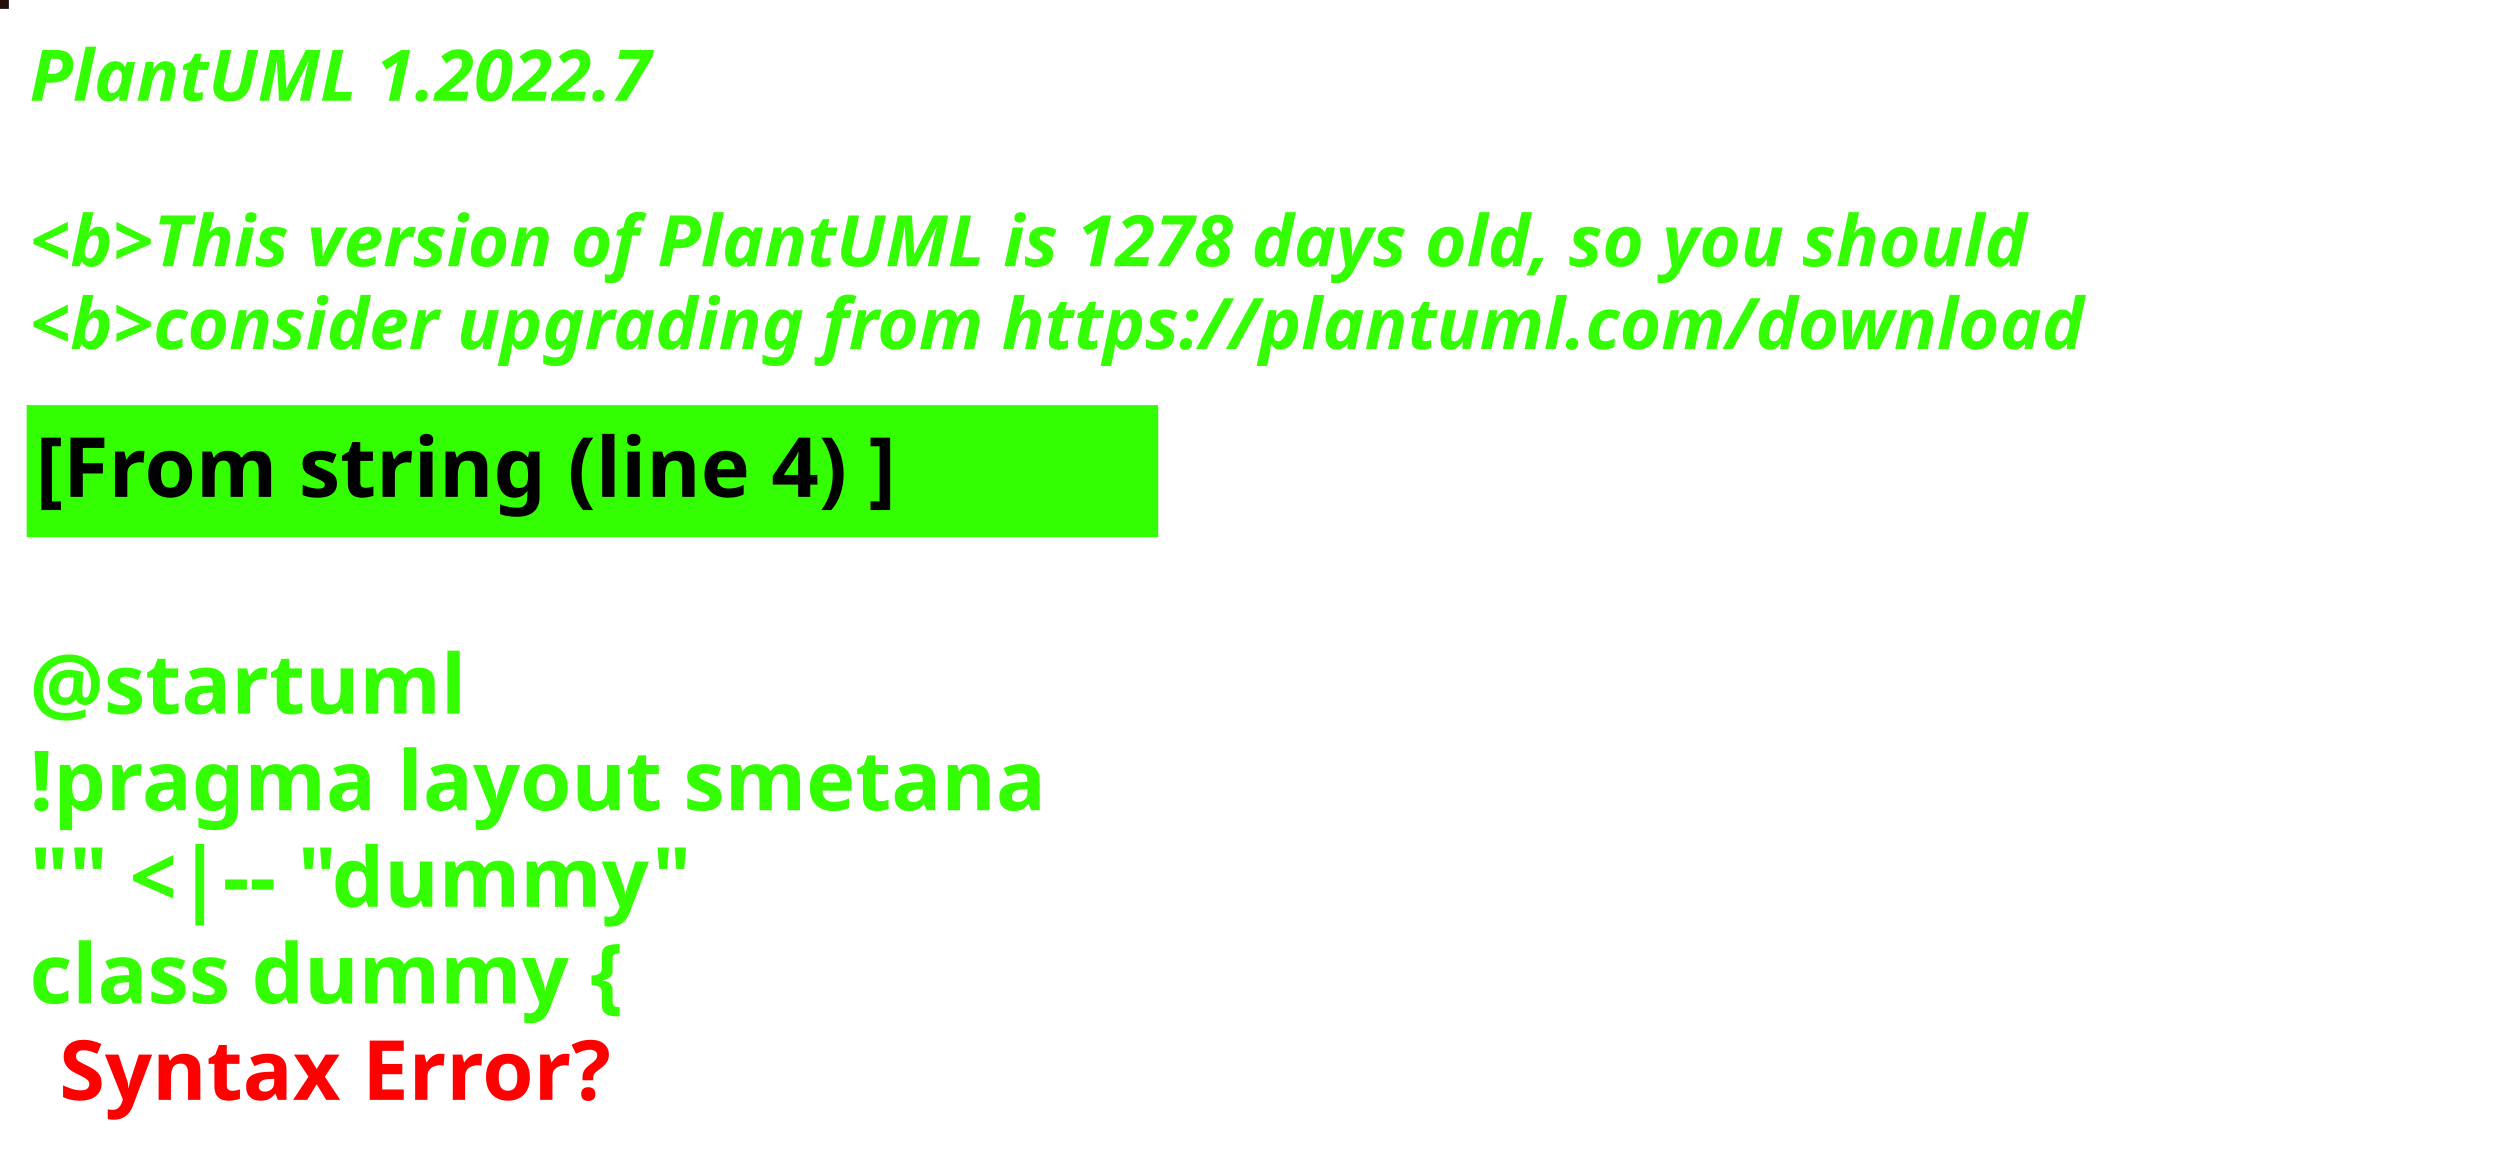
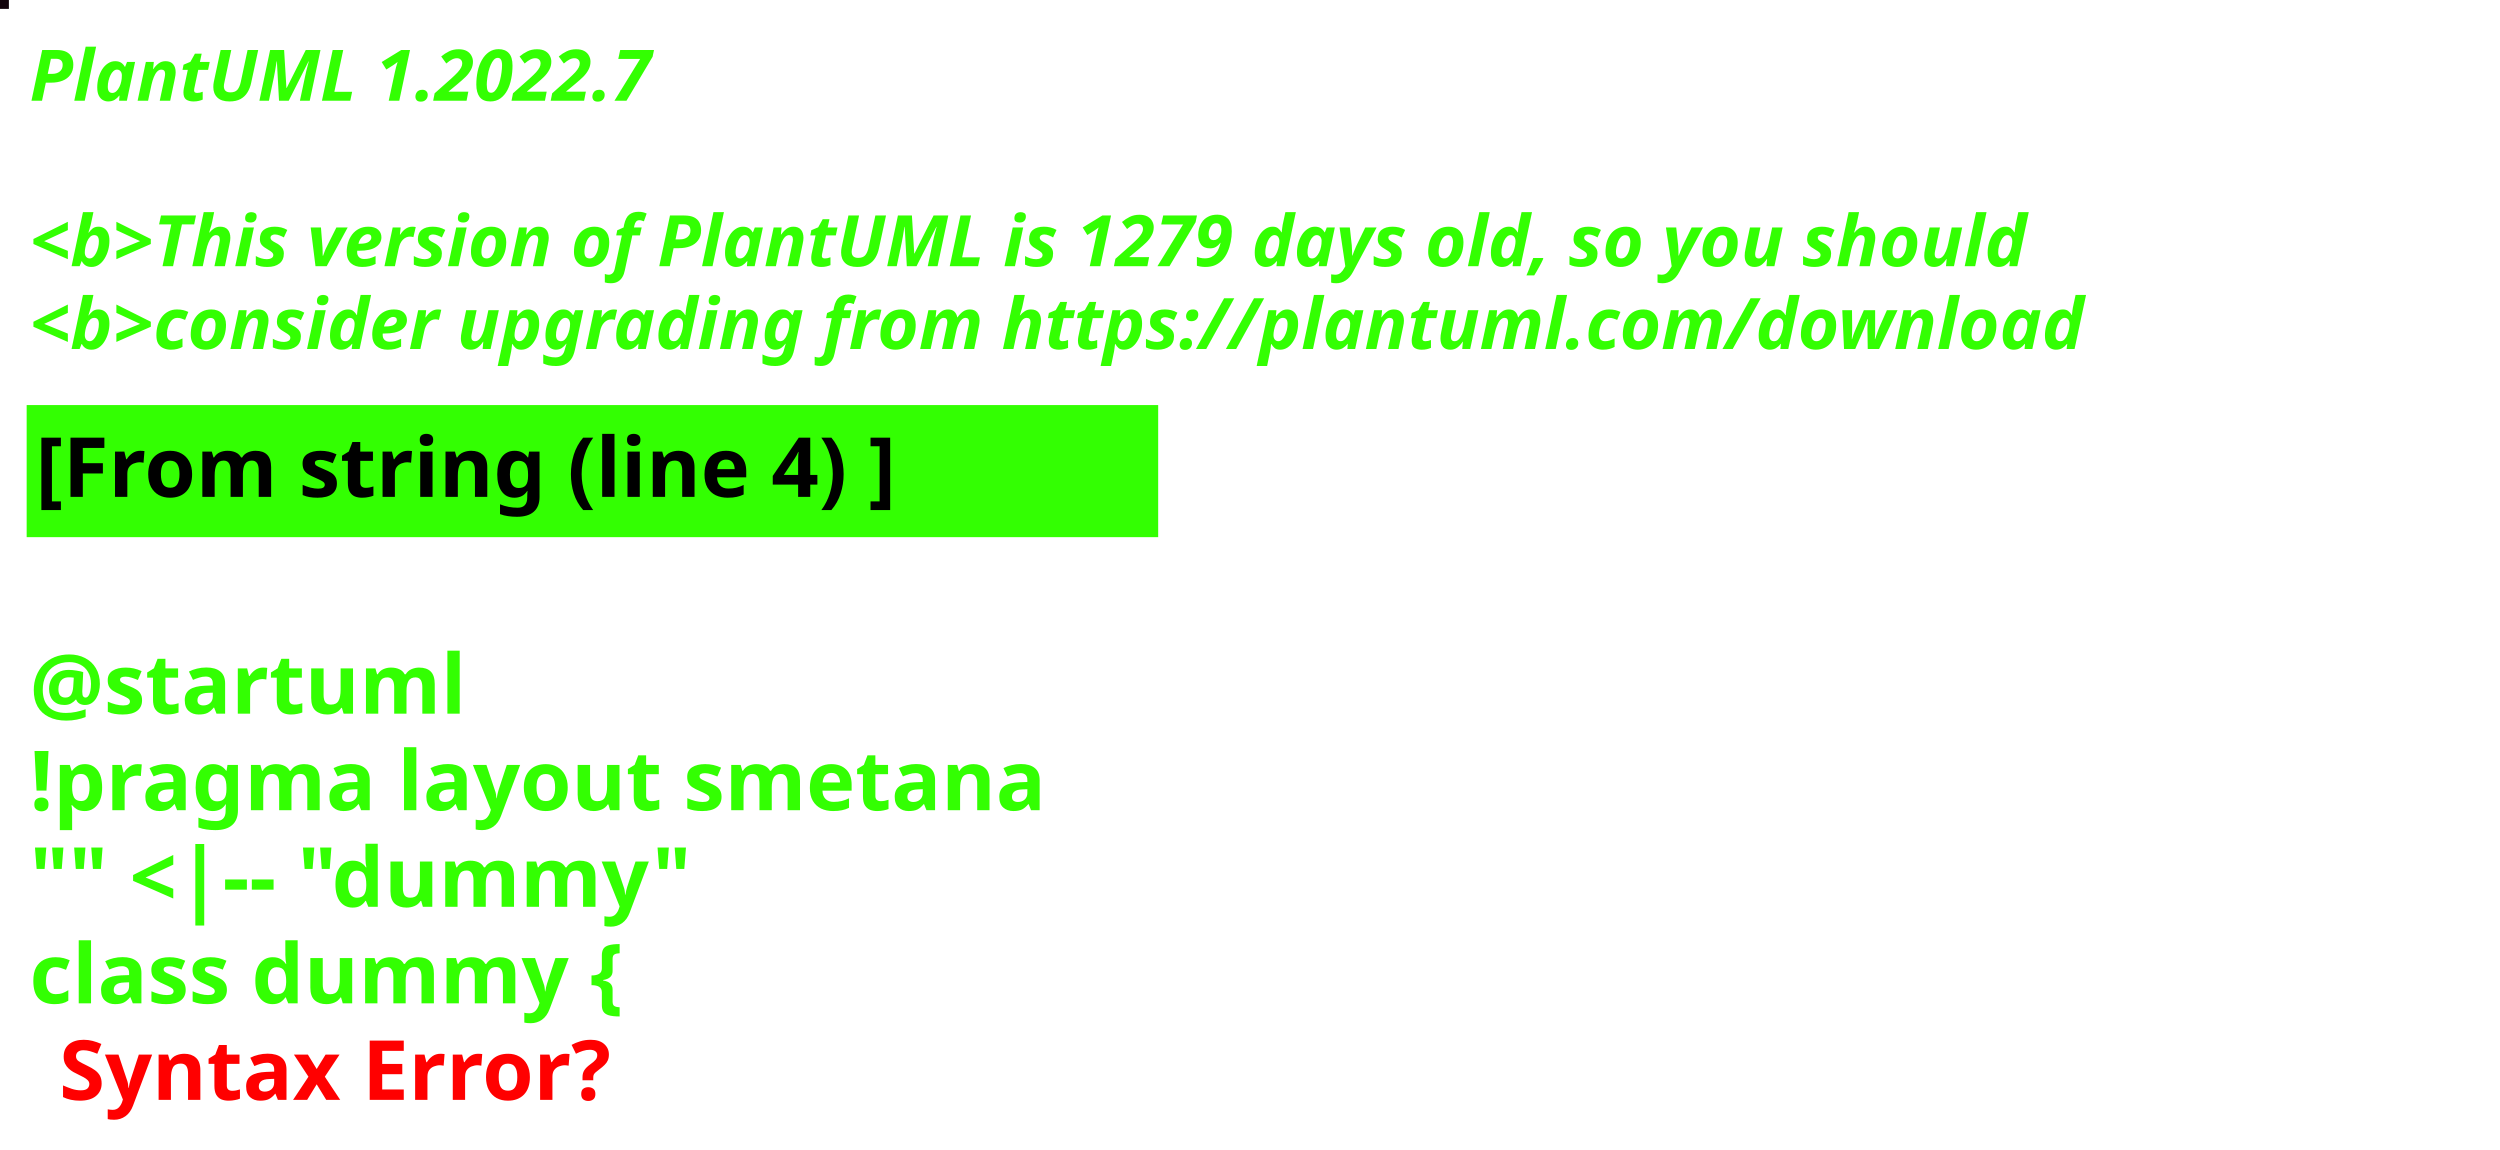
<svg xmlns="http://www.w3.org/2000/svg" contentStyleType="text/css" height="194px" preserveAspectRatio="none" style="width:422px;height:194px;background:#000000;" version="1.1" viewBox="0 0 422 194" width="422px" zoomAndPan="magnify">
  <defs />
  <g>
-     <rect fill="#22100C" height="1" style="stroke:#22100C;stroke-width:1.0;" width="1" x="0" y="0" />
+     <rect fill="#13040C" height="1" style="stroke:#13040C;stroke-width:1.0;" width="1" x="0" y="0" />
    <text fill="#33FF02" font-family="sans-serif" font-size="12" font-style="italic" font-weight="bold" lengthAdjust="spacing" textLength="127" x="5" y="17">PlantUML 1.2022.7</text>
    <text fill="#33FF02" font-family="sans-serif" font-size="12" font-style="italic" font-weight="bold" lengthAdjust="spacing" textLength="4" x="5" y="30.969"> </text>
-     <text fill="#33FF02" font-family="sans-serif" font-size="12" font-style="italic" font-weight="bold" lengthAdjust="spacing" textLength="407" x="5" y="44.938">&lt;b&gt;This version of PlantUML is 1278 days old, so you should</text>
+     <text fill="#33FF02" font-family="sans-serif" font-size="12" font-style="italic" font-weight="bold" lengthAdjust="spacing" textLength="407" x="5" y="44.938">&lt;b&gt;This version of PlantUML is 1279 days old, so you should</text>
    <text fill="#33FF02" font-family="sans-serif" font-size="12" font-style="italic" font-weight="bold" lengthAdjust="spacing" textLength="408" x="5" y="58.906">&lt;b&gt;consider upgrading from https://plantuml.com/download</text>
    <rect fill="#33FF02" height="21.297" style="stroke:#33FF02;stroke-width:1.0;" width="190" x="5" y="68.875" />
    <text fill="#000000" font-family="sans-serif" font-size="14" font-weight="bold" lengthAdjust="spacing" textLength="168" x="6" y="83.875">[From string (line 4) ]</text>
    <text fill="#33FF02" font-family="sans-serif" font-size="14" font-weight="bold" lengthAdjust="spacing" textLength="5" x="5" y="104.172"> </text>
    <text fill="#33FF02" font-family="sans-serif" font-size="14" font-weight="bold" lengthAdjust="spacing" textLength="79" x="5" y="120.469">@startuml</text>
    <text fill="#33FF02" font-family="sans-serif" font-size="14" font-weight="bold" lengthAdjust="spacing" textLength="190" x="5" y="136.766">!pragma layout smetana</text>
    <text fill="#33FF02" font-family="sans-serif" font-size="14" font-weight="bold" lengthAdjust="spacing" textLength="124" x="5" y="153.062">"" &lt;|-- "dummy"</text>
    <text fill="#33FF02" font-family="sans-serif" font-size="14" font-weight="bold" lengthAdjust="spacing" text-decoration="wavy underline" textLength="117" x="5" y="169.359">class dummy {</text>
    <text fill="#FF0000" font-family="sans-serif" font-size="14" font-weight="bold" lengthAdjust="spacing" textLength="106" x="10" y="185.656">Syntax Error?</text>
  </g>
</svg>
